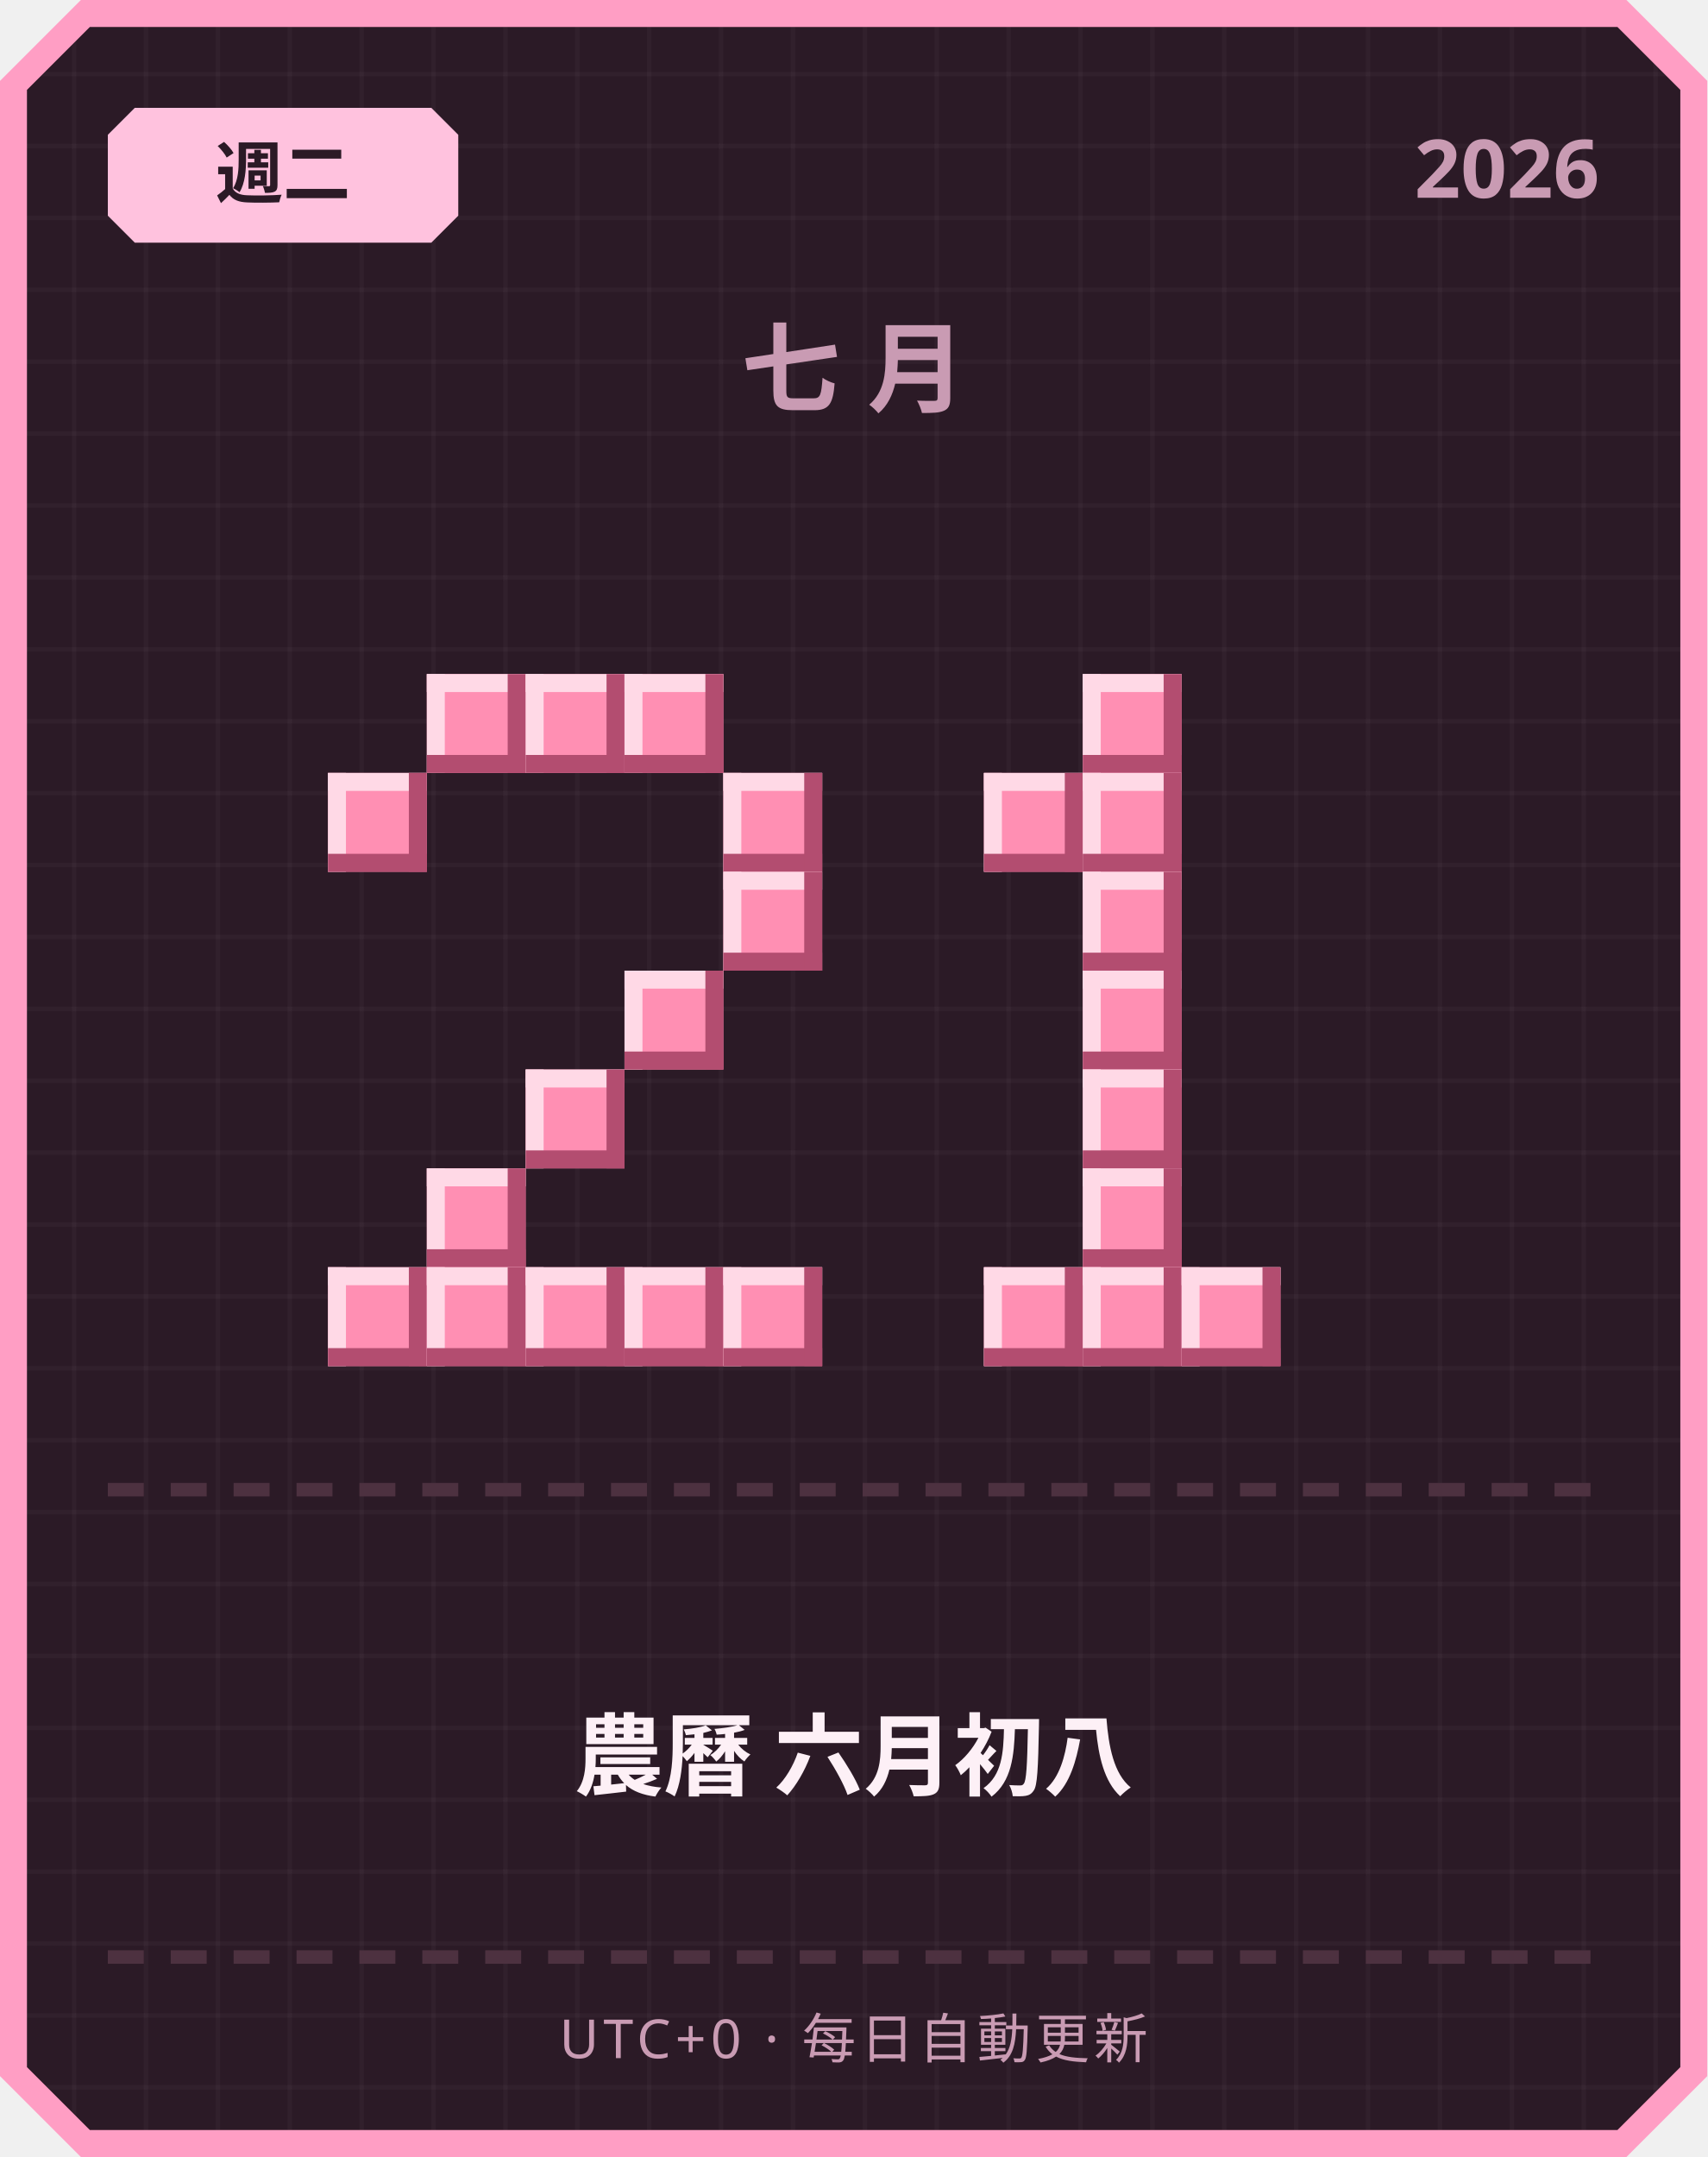
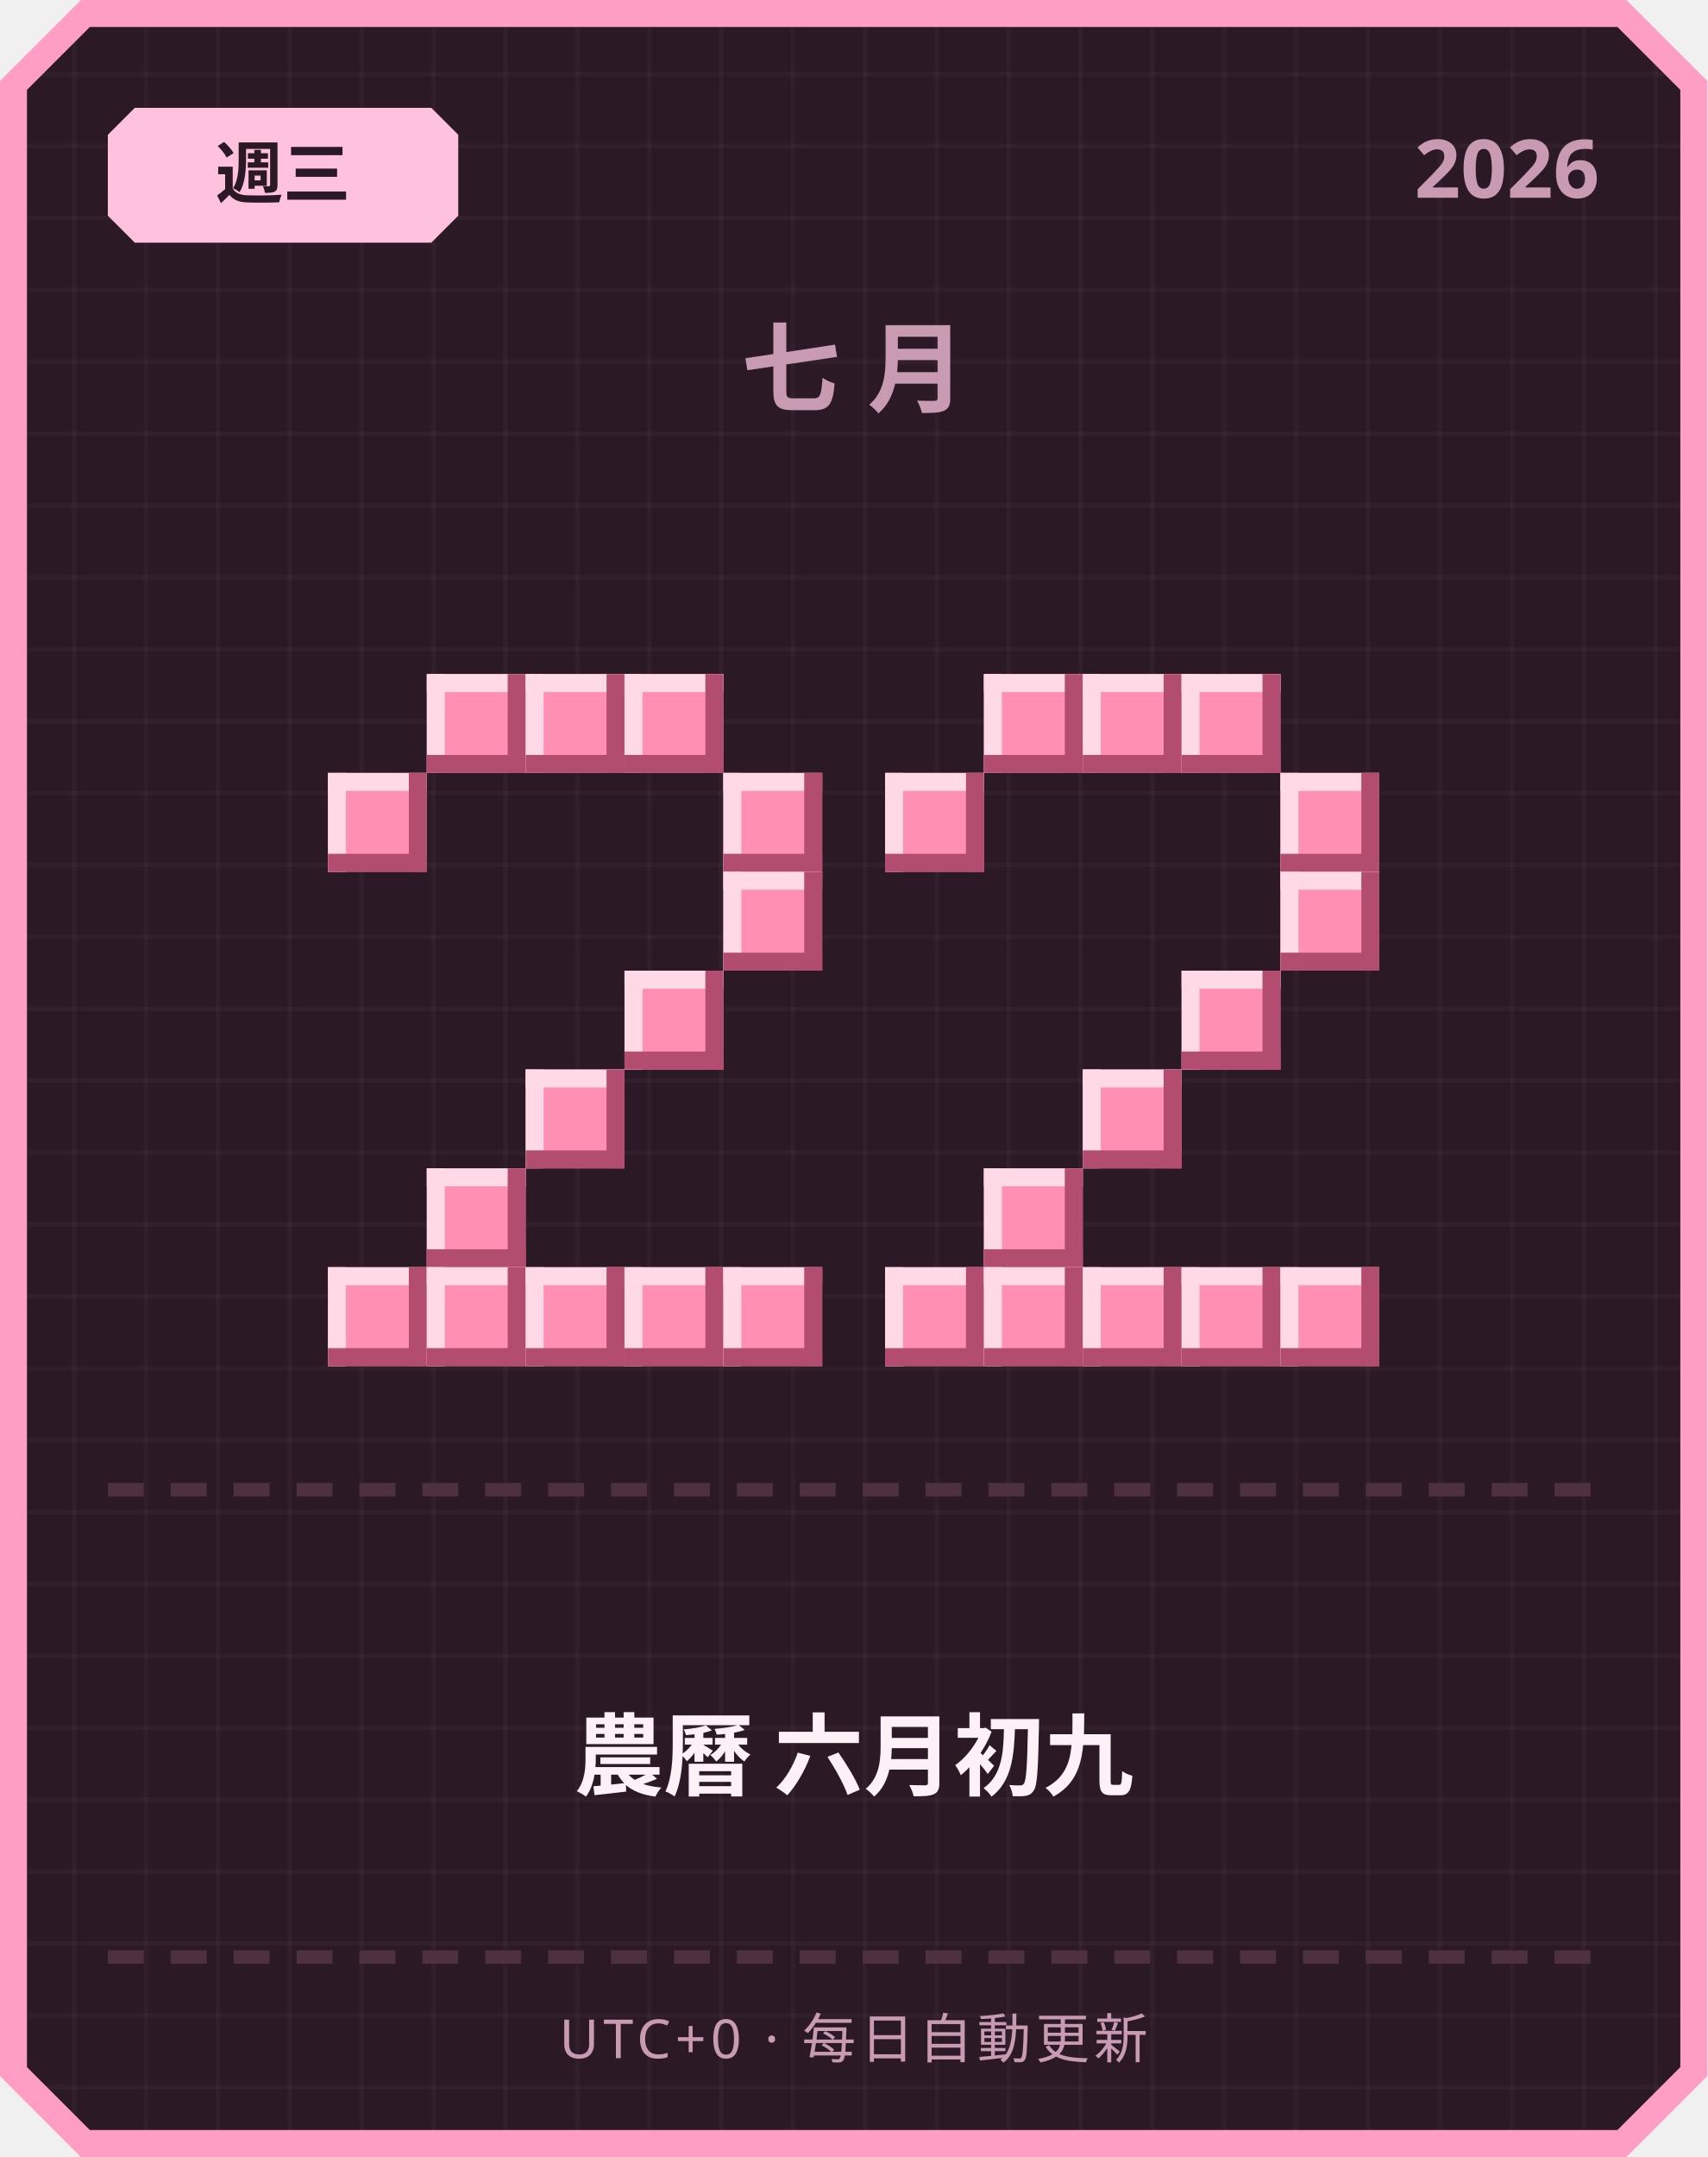
<svg xmlns="http://www.w3.org/2000/svg" width="380" height="480" viewBox="0 0 380 480">
  <defs>
    <pattern id="grid" width="16" height="16" patternUnits="userSpaceOnUse">
      <rect width="16" height="16" fill="#2b1a26" />
      <rect width="1" height="16" fill="#ffffff" opacity="0.03" />
      <rect width="16" height="1" fill="#ffffff" opacity="0.03" />
    </pattern>
  </defs>
  <path d="M 18,0 L 362,0 L 380,18 L 380,462 L 362,480 L 18,480 L 0,462 L 0,18 Z" fill="#ff9ec4" />
  <path d="M 20,6 L 360,6 L 374,20 L 374,460 L 360,474 L 20,474 L 6,460 L 6,20 Z" fill="url(#grid)" />
  <path d="M 30,24 L 96,24 L 102,30 L 102,48 L 96,54 L 30,54 L 24,48 L 24,30 Z" fill="#ffc2de" />
-   <text x="63" y="44" text-anchor="middle" font-family="'Segoe UI', sans-serif" font-size="15" font-weight="700" fill="#2b1a26">週二</text>
+   <text x="63" y="44" text-anchor="middle" font-family="'Segoe UI', sans-serif" font-size="15" font-weight="700" fill="#2b1a26">週三</text>
  <text x="356" y="44" text-anchor="end" font-family="'Segoe UI', sans-serif" font-size="18" font-weight="700" fill="#c99bb3">2026</text>
  <text x="190" y="90" text-anchor="middle" font-family="'Segoe UI', sans-serif" font-size="22" font-weight="700" letter-spacing="6" fill="#c99bb3">七月</text>
  <rect x="95" y="150" width="22" height="22" fill="#ff8fb3" />
  <rect x="95" y="150" width="22" height="4" fill="#ffd9e6" />
  <rect x="95" y="150" width="4" height="22" fill="#ffd9e6" />
  <rect x="95" y="168" width="22" height="4" fill="#b34d70" />
  <rect x="113" y="150" width="4" height="22" fill="#b34d70" />
  <rect x="117" y="150" width="22" height="22" fill="#ff8fb3" />
  <rect x="117" y="150" width="22" height="4" fill="#ffd9e6" />
  <rect x="117" y="150" width="4" height="22" fill="#ffd9e6" />
  <rect x="117" y="168" width="22" height="4" fill="#b34d70" />
  <rect x="135" y="150" width="4" height="22" fill="#b34d70" />
  <rect x="139" y="150" width="22" height="22" fill="#ff8fb3" />
  <rect x="139" y="150" width="22" height="4" fill="#ffd9e6" />
  <rect x="139" y="150" width="4" height="22" fill="#ffd9e6" />
  <rect x="139" y="168" width="22" height="4" fill="#b34d70" />
  <rect x="157" y="150" width="4" height="22" fill="#b34d70" />
  <rect x="73" y="172" width="22" height="22" fill="#ff8fb3" />
  <rect x="73" y="172" width="22" height="4" fill="#ffd9e6" />
  <rect x="73" y="172" width="4" height="22" fill="#ffd9e6" />
  <rect x="73" y="190" width="22" height="4" fill="#b34d70" />
  <rect x="91" y="172" width="4" height="22" fill="#b34d70" />
  <rect x="161" y="172" width="22" height="22" fill="#ff8fb3" />
  <rect x="161" y="172" width="22" height="4" fill="#ffd9e6" />
  <rect x="161" y="172" width="4" height="22" fill="#ffd9e6" />
  <rect x="161" y="190" width="22" height="4" fill="#b34d70" />
  <rect x="179" y="172" width="4" height="22" fill="#b34d70" />
  <rect x="161" y="194" width="22" height="22" fill="#ff8fb3" />
  <rect x="161" y="194" width="22" height="4" fill="#ffd9e6" />
  <rect x="161" y="194" width="4" height="22" fill="#ffd9e6" />
  <rect x="161" y="212" width="22" height="4" fill="#b34d70" />
  <rect x="179" y="194" width="4" height="22" fill="#b34d70" />
  <rect x="139" y="216" width="22" height="22" fill="#ff8fb3" />
  <rect x="139" y="216" width="22" height="4" fill="#ffd9e6" />
  <rect x="139" y="216" width="4" height="22" fill="#ffd9e6" />
  <rect x="139" y="234" width="22" height="4" fill="#b34d70" />
  <rect x="157" y="216" width="4" height="22" fill="#b34d70" />
  <rect x="117" y="238" width="22" height="22" fill="#ff8fb3" />
  <rect x="117" y="238" width="22" height="4" fill="#ffd9e6" />
  <rect x="117" y="238" width="4" height="22" fill="#ffd9e6" />
  <rect x="117" y="256" width="22" height="4" fill="#b34d70" />
  <rect x="135" y="238" width="4" height="22" fill="#b34d70" />
  <rect x="95" y="260" width="22" height="22" fill="#ff8fb3" />
  <rect x="95" y="260" width="22" height="4" fill="#ffd9e6" />
  <rect x="95" y="260" width="4" height="22" fill="#ffd9e6" />
  <rect x="95" y="278" width="22" height="4" fill="#b34d70" />
  <rect x="113" y="260" width="4" height="22" fill="#b34d70" />
  <rect x="73" y="282" width="22" height="22" fill="#ff8fb3" />
  <rect x="73" y="282" width="22" height="4" fill="#ffd9e6" />
  <rect x="73" y="282" width="4" height="22" fill="#ffd9e6" />
  <rect x="73" y="300" width="22" height="4" fill="#b34d70" />
  <rect x="91" y="282" width="4" height="22" fill="#b34d70" />
  <rect x="95" y="282" width="22" height="22" fill="#ff8fb3" />
  <rect x="95" y="282" width="22" height="4" fill="#ffd9e6" />
  <rect x="95" y="282" width="4" height="22" fill="#ffd9e6" />
  <rect x="95" y="300" width="22" height="4" fill="#b34d70" />
  <rect x="113" y="282" width="4" height="22" fill="#b34d70" />
  <rect x="117" y="282" width="22" height="22" fill="#ff8fb3" />
  <rect x="117" y="282" width="22" height="4" fill="#ffd9e6" />
  <rect x="117" y="282" width="4" height="22" fill="#ffd9e6" />
  <rect x="117" y="300" width="22" height="4" fill="#b34d70" />
  <rect x="135" y="282" width="4" height="22" fill="#b34d70" />
  <rect x="139" y="282" width="22" height="22" fill="#ff8fb3" />
  <rect x="139" y="282" width="22" height="4" fill="#ffd9e6" />
  <rect x="139" y="282" width="4" height="22" fill="#ffd9e6" />
  <rect x="139" y="300" width="22" height="4" fill="#b34d70" />
  <rect x="157" y="282" width="4" height="22" fill="#b34d70" />
  <rect x="161" y="282" width="22" height="22" fill="#ff8fb3" />
  <rect x="161" y="282" width="22" height="4" fill="#ffd9e6" />
  <rect x="161" y="282" width="4" height="22" fill="#ffd9e6" />
  <rect x="161" y="300" width="22" height="4" fill="#b34d70" />
  <rect x="179" y="282" width="4" height="22" fill="#b34d70" />
+   <rect x="219" y="150" width="22" height="22" fill="#ff8fb3" />
+   <rect x="219" y="150" width="22" height="4" fill="#ffd9e6" />
+   <rect x="219" y="150" width="4" height="22" fill="#ffd9e6" />
+   <rect x="219" y="168" width="22" height="4" fill="#b34d70" />
+   <rect x="237" y="150" width="4" height="22" fill="#b34d70" />
  <rect x="241" y="150" width="22" height="22" fill="#ff8fb3" />
  <rect x="241" y="150" width="22" height="4" fill="#ffd9e6" />
  <rect x="241" y="150" width="4" height="22" fill="#ffd9e6" />
  <rect x="241" y="168" width="22" height="4" fill="#b34d70" />
  <rect x="259" y="150" width="4" height="22" fill="#b34d70" />
-   <rect x="219" y="172" width="22" height="22" fill="#ff8fb3" />
-   <rect x="219" y="172" width="22" height="4" fill="#ffd9e6" />
-   <rect x="219" y="172" width="4" height="22" fill="#ffd9e6" />
-   <rect x="219" y="190" width="22" height="4" fill="#b34d70" />
-   <rect x="237" y="172" width="4" height="22" fill="#b34d70" />
-   <rect x="241" y="172" width="22" height="22" fill="#ff8fb3" />
-   <rect x="241" y="172" width="22" height="4" fill="#ffd9e6" />
-   <rect x="241" y="172" width="4" height="22" fill="#ffd9e6" />
-   <rect x="241" y="190" width="22" height="4" fill="#b34d70" />
-   <rect x="259" y="172" width="4" height="22" fill="#b34d70" />
-   <rect x="241" y="194" width="22" height="22" fill="#ff8fb3" />
-   <rect x="241" y="194" width="22" height="4" fill="#ffd9e6" />
-   <rect x="241" y="194" width="4" height="22" fill="#ffd9e6" />
-   <rect x="241" y="212" width="22" height="4" fill="#b34d70" />
-   <rect x="259" y="194" width="4" height="22" fill="#b34d70" />
-   <rect x="241" y="216" width="22" height="22" fill="#ff8fb3" />
-   <rect x="241" y="216" width="22" height="4" fill="#ffd9e6" />
-   <rect x="241" y="216" width="4" height="22" fill="#ffd9e6" />
-   <rect x="241" y="234" width="22" height="4" fill="#b34d70" />
-   <rect x="259" y="216" width="4" height="22" fill="#b34d70" />
+   <rect x="263" y="150" width="22" height="22" fill="#ff8fb3" />
+   <rect x="263" y="150" width="22" height="4" fill="#ffd9e6" />
+   <rect x="263" y="150" width="4" height="22" fill="#ffd9e6" />
+   <rect x="263" y="168" width="22" height="4" fill="#b34d70" />
+   <rect x="281" y="150" width="4" height="22" fill="#b34d70" />
+   <rect x="197" y="172" width="22" height="22" fill="#ff8fb3" />
+   <rect x="197" y="172" width="22" height="4" fill="#ffd9e6" />
+   <rect x="197" y="172" width="4" height="22" fill="#ffd9e6" />
+   <rect x="197" y="190" width="22" height="4" fill="#b34d70" />
+   <rect x="215" y="172" width="4" height="22" fill="#b34d70" />
+   <rect x="285" y="172" width="22" height="22" fill="#ff8fb3" />
+   <rect x="285" y="172" width="22" height="4" fill="#ffd9e6" />
+   <rect x="285" y="172" width="4" height="22" fill="#ffd9e6" />
+   <rect x="285" y="190" width="22" height="4" fill="#b34d70" />
+   <rect x="303" y="172" width="4" height="22" fill="#b34d70" />
+   <rect x="285" y="194" width="22" height="22" fill="#ff8fb3" />
+   <rect x="285" y="194" width="22" height="4" fill="#ffd9e6" />
+   <rect x="285" y="194" width="4" height="22" fill="#ffd9e6" />
+   <rect x="285" y="212" width="22" height="4" fill="#b34d70" />
+   <rect x="303" y="194" width="4" height="22" fill="#b34d70" />
+   <rect x="263" y="216" width="22" height="22" fill="#ff8fb3" />
+   <rect x="263" y="216" width="22" height="4" fill="#ffd9e6" />
+   <rect x="263" y="216" width="4" height="22" fill="#ffd9e6" />
+   <rect x="263" y="234" width="22" height="4" fill="#b34d70" />
+   <rect x="281" y="216" width="4" height="22" fill="#b34d70" />
  <rect x="241" y="238" width="22" height="22" fill="#ff8fb3" />
  <rect x="241" y="238" width="22" height="4" fill="#ffd9e6" />
  <rect x="241" y="238" width="4" height="22" fill="#ffd9e6" />
  <rect x="241" y="256" width="22" height="4" fill="#b34d70" />
  <rect x="259" y="238" width="4" height="22" fill="#b34d70" />
-   <rect x="241" y="260" width="22" height="22" fill="#ff8fb3" />
-   <rect x="241" y="260" width="22" height="4" fill="#ffd9e6" />
-   <rect x="241" y="260" width="4" height="22" fill="#ffd9e6" />
-   <rect x="241" y="278" width="22" height="4" fill="#b34d70" />
-   <rect x="259" y="260" width="4" height="22" fill="#b34d70" />
+   <rect x="219" y="260" width="22" height="22" fill="#ff8fb3" />
+   <rect x="219" y="260" width="22" height="4" fill="#ffd9e6" />
+   <rect x="219" y="260" width="4" height="22" fill="#ffd9e6" />
+   <rect x="219" y="278" width="22" height="4" fill="#b34d70" />
+   <rect x="237" y="260" width="4" height="22" fill="#b34d70" />
+   <rect x="197" y="282" width="22" height="22" fill="#ff8fb3" />
+   <rect x="197" y="282" width="22" height="4" fill="#ffd9e6" />
+   <rect x="197" y="282" width="4" height="22" fill="#ffd9e6" />
+   <rect x="197" y="300" width="22" height="4" fill="#b34d70" />
+   <rect x="215" y="282" width="4" height="22" fill="#b34d70" />
  <rect x="219" y="282" width="22" height="22" fill="#ff8fb3" />
  <rect x="219" y="282" width="22" height="4" fill="#ffd9e6" />
  <rect x="219" y="282" width="4" height="22" fill="#ffd9e6" />
  <rect x="219" y="300" width="22" height="4" fill="#b34d70" />
  <rect x="237" y="282" width="4" height="22" fill="#b34d70" />
  <rect x="241" y="282" width="22" height="22" fill="#ff8fb3" />
  <rect x="241" y="282" width="22" height="4" fill="#ffd9e6" />
  <rect x="241" y="282" width="4" height="22" fill="#ffd9e6" />
  <rect x="241" y="300" width="22" height="4" fill="#b34d70" />
  <rect x="259" y="282" width="4" height="22" fill="#b34d70" />
  <rect x="263" y="282" width="22" height="22" fill="#ff8fb3" />
  <rect x="263" y="282" width="22" height="4" fill="#ffd9e6" />
  <rect x="263" y="282" width="4" height="22" fill="#ffd9e6" />
  <rect x="263" y="300" width="22" height="4" fill="#b34d70" />
  <rect x="281" y="282" width="4" height="22" fill="#b34d70" />
+   <rect x="285" y="282" width="22" height="22" fill="#ff8fb3" />
+   <rect x="285" y="282" width="22" height="4" fill="#ffd9e6" />
+   <rect x="285" y="282" width="4" height="22" fill="#ffd9e6" />
+   <rect x="285" y="300" width="22" height="4" fill="#b34d70" />
+   <rect x="303" y="282" width="4" height="22" fill="#b34d70" />
  <rect x="24" y="330" width="8" height="3" fill="#4d3140" />
  <rect x="38" y="330" width="8" height="3" fill="#4d3140" />
  <rect x="52" y="330" width="8" height="3" fill="#4d3140" />
  <rect x="66" y="330" width="8" height="3" fill="#4d3140" />
  <rect x="80" y="330" width="8" height="3" fill="#4d3140" />
  <rect x="94" y="330" width="8" height="3" fill="#4d3140" />
  <rect x="108" y="330" width="8" height="3" fill="#4d3140" />
  <rect x="122" y="330" width="8" height="3" fill="#4d3140" />
  <rect x="136" y="330" width="8" height="3" fill="#4d3140" />
  <rect x="150" y="330" width="8" height="3" fill="#4d3140" />
  <rect x="164" y="330" width="8" height="3" fill="#4d3140" />
  <rect x="178" y="330" width="8" height="3" fill="#4d3140" />
  <rect x="192" y="330" width="8" height="3" fill="#4d3140" />
  <rect x="206" y="330" width="8" height="3" fill="#4d3140" />
  <rect x="220" y="330" width="8" height="3" fill="#4d3140" />
  <rect x="234" y="330" width="8" height="3" fill="#4d3140" />
  <rect x="248" y="330" width="8" height="3" fill="#4d3140" />
  <rect x="262" y="330" width="8" height="3" fill="#4d3140" />
  <rect x="276" y="330" width="8" height="3" fill="#4d3140" />
  <rect x="290" y="330" width="8" height="3" fill="#4d3140" />
  <rect x="304" y="330" width="8" height="3" fill="#4d3140" />
  <rect x="318" y="330" width="8" height="3" fill="#4d3140" />
  <rect x="332" y="330" width="8" height="3" fill="#4d3140" />
  <rect x="346" y="330" width="8" height="3" fill="#4d3140" />
-   <text x="190" y="398" text-anchor="middle" font-family="'Segoe UI', 'Microsoft JhengHei', sans-serif" font-size="20" font-weight="700" fill="#fdf0f6">農曆 六月初八</text>
+   <text x="190" y="398" text-anchor="middle" font-family="'Segoe UI', 'Microsoft JhengHei', sans-serif" font-size="20" font-weight="700" fill="#fdf0f6">農曆 六月初九</text>
  <rect x="24" y="434" width="8" height="3" fill="#4d3140" />
  <rect x="38" y="434" width="8" height="3" fill="#4d3140" />
  <rect x="52" y="434" width="8" height="3" fill="#4d3140" />
  <rect x="66" y="434" width="8" height="3" fill="#4d3140" />
  <rect x="80" y="434" width="8" height="3" fill="#4d3140" />
  <rect x="94" y="434" width="8" height="3" fill="#4d3140" />
  <rect x="108" y="434" width="8" height="3" fill="#4d3140" />
  <rect x="122" y="434" width="8" height="3" fill="#4d3140" />
  <rect x="136" y="434" width="8" height="3" fill="#4d3140" />
  <rect x="150" y="434" width="8" height="3" fill="#4d3140" />
  <rect x="164" y="434" width="8" height="3" fill="#4d3140" />
  <rect x="178" y="434" width="8" height="3" fill="#4d3140" />
  <rect x="192" y="434" width="8" height="3" fill="#4d3140" />
  <rect x="206" y="434" width="8" height="3" fill="#4d3140" />
  <rect x="220" y="434" width="8" height="3" fill="#4d3140" />
  <rect x="234" y="434" width="8" height="3" fill="#4d3140" />
  <rect x="248" y="434" width="8" height="3" fill="#4d3140" />
  <rect x="262" y="434" width="8" height="3" fill="#4d3140" />
  <rect x="276" y="434" width="8" height="3" fill="#4d3140" />
  <rect x="290" y="434" width="8" height="3" fill="#4d3140" />
  <rect x="304" y="434" width="8" height="3" fill="#4d3140" />
  <rect x="318" y="434" width="8" height="3" fill="#4d3140" />
  <rect x="332" y="434" width="8" height="3" fill="#4d3140" />
  <rect x="346" y="434" width="8" height="3" fill="#4d3140" />
  <text x="190" y="458" text-anchor="middle" font-family="'Segoe UI', sans-serif" font-size="12" letter-spacing="1" fill="#c99bb3">UTC+0 · 每日自動更新</text>
</svg>
